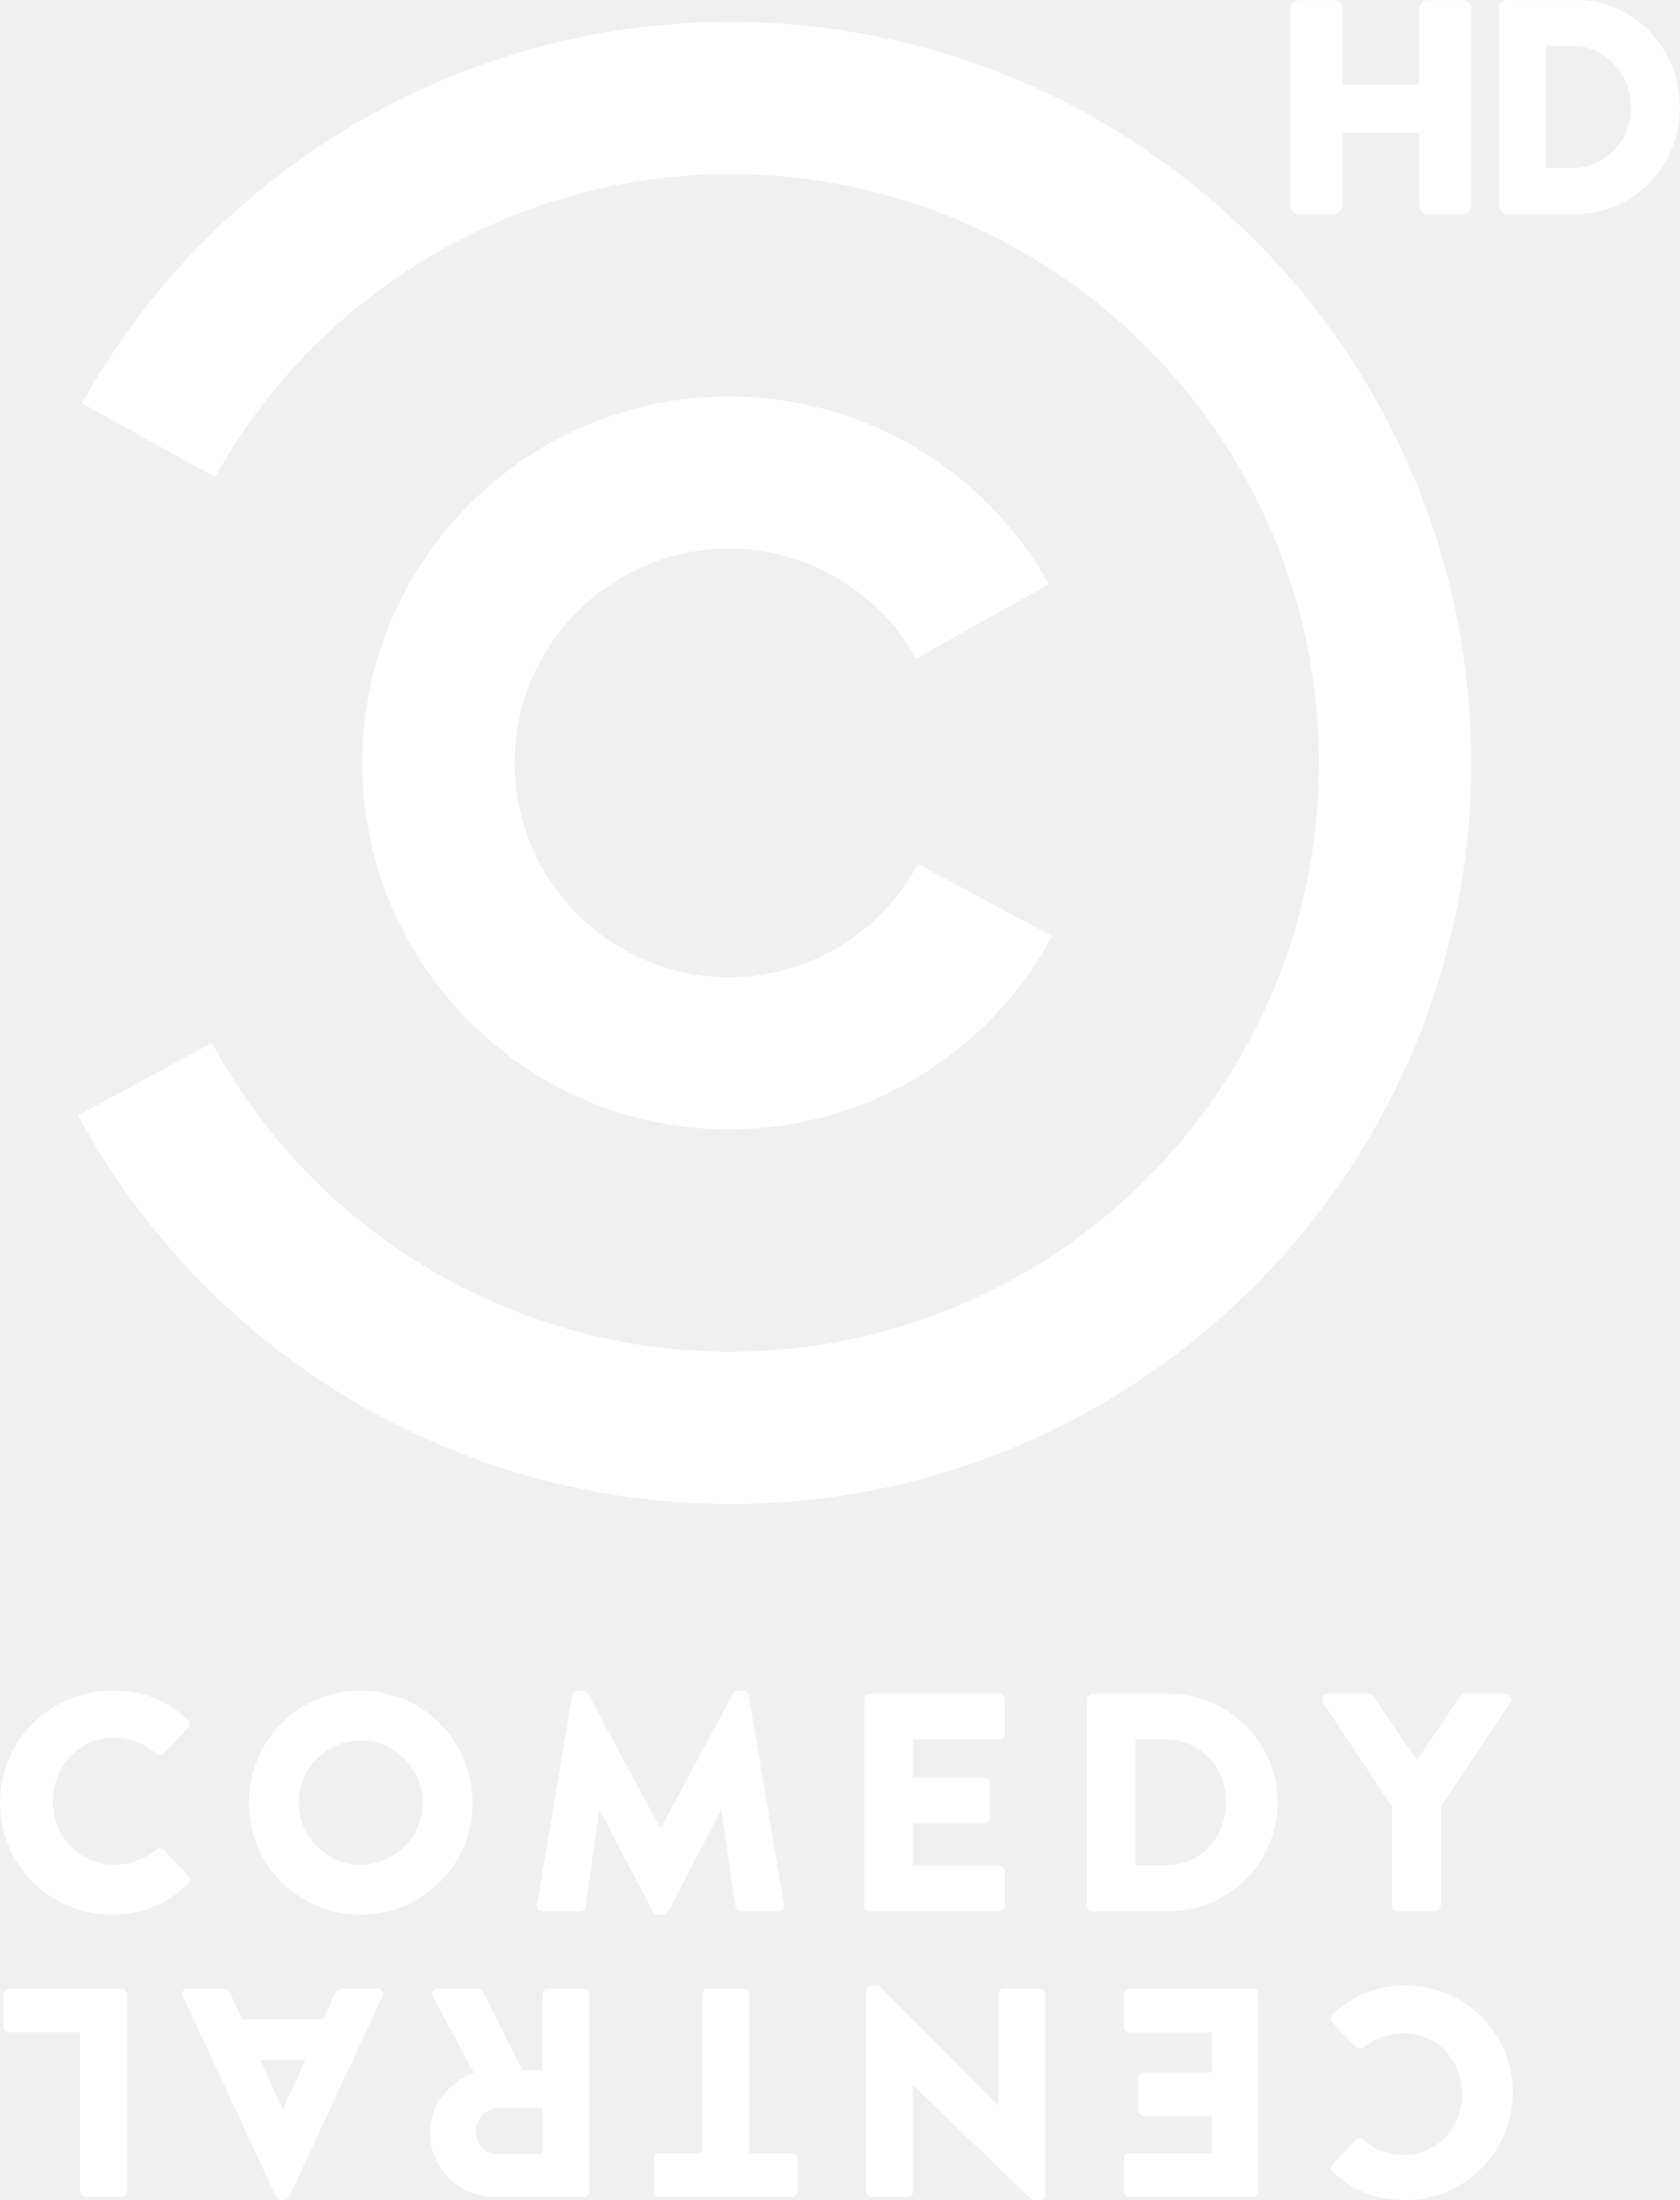
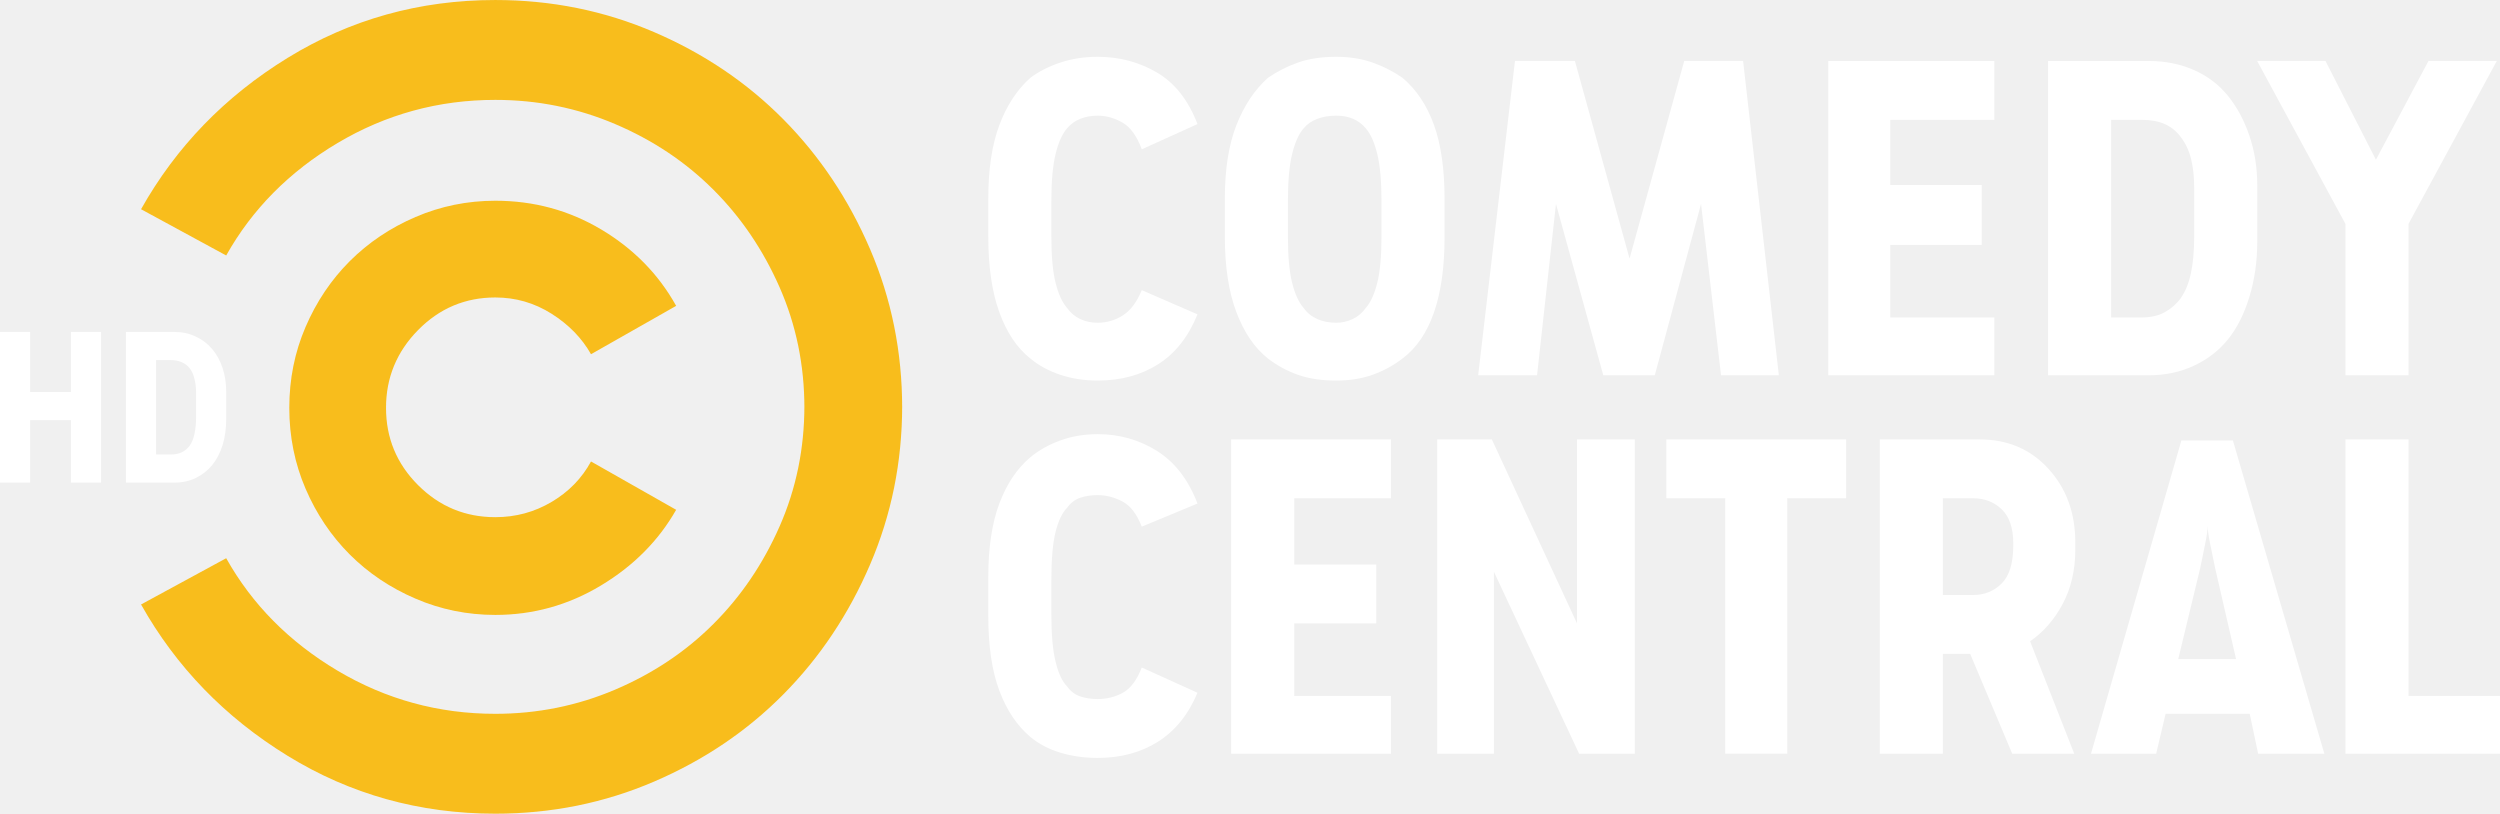
- <svg xmlns="http://www.w3.org/2000/svg" id="svg3087" width="768.12" height="1006" version="1.1">
-   <rect id="rect3043" x="162.08" y="803.96" width="0" height=".875" ry=".013" fill="#fff" />
-   <path id="path3175" d="m687.87 0.085c-1.316 0.573-2.378 2.109-2.378 3.672v90.265c0 2.084 1.84 3.978 3.864 3.978h31.21 2.972c0.394 0 0.833-0.188 1.189-0.306 24.338-2.148 43.396-23.041 43.396-48.652 0-25.61-19.059-46.809-43.396-48.958-0.355-0.126-0.793 0-1.189 0h-2.972-31.21c-0.506 0-1.047-0.191-1.486 0zm19.023 20.807h11.889c14.974 0 27.048 12.736 27.048 28.151 0 15.414-12.075 27.845-27.048 27.845h-11.889z" fill="#fff" />
-   <g id="frame" transform="translate(-222.31 760.29)" fill="#fff" />
-   <path id="path12" d="m51.369 773.06c14.231 0 24.744 4.419 34.421 13.216 1.243 1.166 1.243 2.829 0.119 3.979l-11.089 11.529c-0.969 0.992-2.578 0.992-3.539 0-5.257-4.705-12.235-7.225-19.202-7.225-16.091 0-27.902 13.316-27.902 29.28 0 15.755 11.934 28.851 28.048 28.851 6.658 0 13.922-2.385 19.055-6.824 0.961-0.83 2.829-0.83 3.678 0.139l11.077 11.787c0.996 1.061 0.849 2.879-0.127 3.837-9.688 9.414-21.888 13.872-34.54 13.872-28.473 0-51.369-22.66-51.369-51.087 0.004-28.473 22.896-51.353 51.369-51.353m113.51 0c-28.4 0-51.048 22.88-51.048 51.357 0 28.457 22.645 51.087 51.048 51.087 28.388 0 51.187-22.629 51.187-51.087-4e-3 -28.477-22.799-51.357-51.187-51.357m0 79.633c-15.524 0-28.299-12.799-28.299-28.276 0-15.639 12.776-28.577 28.299-28.577 15.639 0 28.388 12.942 28.388 28.577 0 15.477-12.752 28.276-28.388 28.276m80.675 18.214c-0.263 1.86 0.992 3.134 2.663 3.134h16.79c1.455 0 2.59-1.169 2.717-2.254l6.26-43.981h0.263l24.104 46.1c0.402 0.83 1.517 1.594 2.405 1.594h2.509c0.726 0 2.038-0.764 2.435-1.594l23.911-46.1h0.27l6.426 43.981c0.119 1.085 1.378 2.254 2.671 2.254h16.786c1.683 0 2.995-1.274 2.694-3.134l-16.064-95.574c-0.127-1.312-1.405-2.273-2.563-2.273h-2.262c-0.749 0-1.992 0.54-2.416 1.424l-33.016 61.485h-0.263l-33.016-61.485c-0.425-0.884-1.69-1.424-2.405-1.424h-2.285c-1.127 0-2.436 0.961-2.536 2.273zm149.65 0.409c0 1.451 1.115 2.713 2.717 2.713h58.849c1.525 0 2.717-1.262 2.717-2.713v-15.489c0-1.401-1.196-2.69-2.717-2.69h-39.369v-19.217h32.445c1.382 0 2.636-1.096 2.636-2.671v-15.551c0-1.378-1.25-2.659-2.636-2.659h-32.445v-17.666h39.369c1.525 0 2.717-1.247 2.717-2.667v-15.547c0-1.409-1.196-2.675-2.717-2.675h-58.845c-1.602 0-2.717 1.266-2.717 2.675v94.157zm101.86 0c0 1.451 1.139 2.713 2.543 2.713h34.702c27.423 0 49.898-22.336 49.898-49.906 0-27.296-22.471-49.639-49.898-49.639h-34.702c-1.405 0-2.543 1.266-2.543 2.686zm22.17-18.318v-57.625h13.636c16.06 0 27.743 12.683 27.743 28.751 0 16.184-11.679 28.87-27.743 28.87h-13.636zm117.22 18.303c0 1.467 1.119 2.729 2.706 2.729h16.894c1.451 0 2.721-1.262 2.721-2.729v-45.344l31.862-47.316c1.154-1.883 0-4.157-2.269-4.157h-18.503c-1.281 0-1.822 0.718-2.277 1.266l-19.727 29.168-19.823-29.168c-0.401-0.579-1.119-1.266-2.254-1.266h-18.461c-2.296 0-3.439 2.273-2.296 4.157l31.429 47.436zm6.075 134.7c27.215 0 49.169-21.915 49.169-49.18 0-27.257-21.954-48.91-49.169-48.91-12.119 0-23.799 4.242-33.089 13.223-0.915 0.919-1.085 2.69-0.12 3.69l10.591 11.332c0.853 0.907 2.609 0.907 3.539 0.127 4.925-4.223 11.884-6.561 18.33-6.561 15.354 0 26.782 12.532 26.782 27.659 0 15.261-11.305 28.056-26.732 28.056-6.666 0-13.339-2.462-18.384-6.932-0.93-0.957-2.447-0.957-3.389 0l-10.622 11.008c-1.085 1.096-1.085 2.729 0.124 3.794 9.294 8.46 19.318 12.695 32.969 12.695m-67.178-94.115c0-1.37-1.073-2.586-2.59-2.586h-56.336c-1.509 0-2.598 1.212-2.598 2.586v14.829c0 1.343 1.088 2.605 2.598 2.605h37.69v18.364h-31.036c-1.366 0-2.598 1.069-2.598 2.59v14.879c0 1.335 1.227 2.532 2.598 2.532h31.036v16.936h-37.69c-1.509 0-2.598 1.208-2.598 2.54v14.906c0 1.332 1.088 2.532 2.598 2.532h56.336c1.517 0 2.59-1.2 2.59-2.532zm-97.507 0c0-1.37-1.262-2.586-2.582-2.586h-16.199c-1.509 0-2.582 1.212-2.582 2.586v50.824h-0.158l-53.812-54.124c-0.297-0.247-1.32-0.679-1.764-0.679h-2.177c-1.339 0-2.555 1.069-2.555 2.486v91.671c0 1.328 1.216 2.532 2.555 2.532h16.354c1.532 0 2.59-1.204 2.59-2.532v-48.339h0.124l54.36 52.276h3.416c1.347 0 2.551-1.096 2.551-2.439zm-135.22-0.012c0-1.363-1.216-2.59-2.59-2.59h-16.338c-1.355 0-2.605 1.227-2.605 2.59v72.759h-19.468c-1.501 0-2.555 1.197-2.555 2.54v14.891c0 1.328 1.054 2.532 2.555 2.532h60.474c1.478 0 2.586-1.204 2.586-2.532v-14.891c0-1.347-1.108-2.54-2.586-2.54h-19.476v-72.759zm-73.083 0.012c0-1.37-1.065-2.586-2.567-2.586h-16.234c-1.335 0-2.594 1.212-2.594 2.586v34.745h-9.383l-18.094-36.115c-0.305-0.548-1.104-1.212-2.165-1.212h-18.16c-2.316 0-3.238 2.131-2.316 3.956l18.654 34.548c-11.838 4.782-20.082 14.891-20.082 27.358 0 16.234 13.293 29.434 29.639 29.434h40.731c1.501 0 2.567-1.2 2.567-2.532v-90.182zm-21.522 52.005v21.205h-20.121c-5.616 0-10.363-4.547-10.363-10.301 0-5.712 4.747-10.904 10.363-10.904zm-73.149-51.056c0.776-1.787-0.278-3.535-2.335-3.535h-14.979c-2.729 0-4.211 1.567-4.906 3.246l-4.913 10.88h-36.995l-4.921-10.749c-1.243-2.605-2.316-3.377-4.771-3.377h-15.107c-2.038 0-3.119 1.748-2.339 3.535l42.657 91.656c0.409 0.787 1.363 1.509 2.277 1.509h1.363c0.926 0 1.934-0.718 2.351-1.509l42.619-91.656m-35.239 29.114-10.255 22.498h-0.119l-10.359-22.498zm-81.578-30.063c0-1.37-1.112-2.586-2.628-2.586h-51.199c-1.486 0-2.528 1.212-2.528 2.586v14.829c0 1.343 1.046 2.586 2.528 2.586h32.429v72.747c0 1.351 1.227 2.551 2.578 2.551h16.191c1.517 0 2.628-1.2 2.628-2.551z" fill="#fff" />
-   <path id="path12-7" d="m333.83 687.74c186.83 0 338.88-152.01 338.88-338.85 0-186.87-152.05-338.89-338.88-338.89-122.97 0-236.54 66.83-296.34 174.42l60.848 33.807c47.54-85.477 137.76-138.63 235.49-138.63 148.46 0 269.27 120.81 269.27 269.29 0 148.45-120.82 269.22-269.27 269.22-98.92 0-189.74-54.094-236.95-141.23l-61.207 33.182c59.393 109.59 173.62 177.67 298.15 177.67m-0.525-171.27c61.84 0 118.48-33.884 147.73-88.398l-61.292-32.927c-17.187 31.893-50.288 51.727-86.442 51.727-54.039 0-98.001-43.969-98.001-97.997 0-54.024 43.962-98.005 98.001-98.005 35.428 0 68.297 19.248 85.612 50.249l60.748-33.95c-29.612-53.001-85.708-85.882-146.36-85.882-92.436 0-167.65 75.164-167.65 167.59 0 92.424 75.214 167.6 167.65 167.6" fill="#fff" />
-   <path id="path3175-2" d="m593.94 0.085c-2.154 0-3.864 1.76-3.864 3.978v89.653c0 2.217 1.71 4.284 3.864 4.284h16.051c2.154 0 3.864-2.066 3.864-4.284v-33.046h35.074v33.046c0 2.217 1.71 4.284 3.864 4.284h16.051c2.154 0 3.864-2.066 3.864-4.284v-89.653c0-2.217-1.71-3.978-3.864-3.978h-16.051c-2.154 0-3.864 1.76-3.864 3.978v34.576h-35.074v-34.576c0-2.217-1.71-3.978-3.864-3.978z" fill="#fff" />
+ <svg xmlns="http://www.w3.org/2000/svg" id="svg15" width="635.86pt" height="206.95pt" version="1.1" viewBox="0 0 635.86 206.95">
+   <g id="g876" transform="matrix(2.6575 0 0 2.6575 35.862 -.0093277)" fill="#f8ba0f" fill-opacity=".941" fill-rule="evenodd">
+     <path id="path11" d="m43.07 44.17c-0.873 1.609-2.13 2.901-3.773 3.873-1.645 0.973-3.439 1.458-5.384 1.458-2.883 0-5.349-1.022-7.395-3.067-2.046-2.046-3.067-4.512-3.067-7.395 0-2.885 1.022-5.367 3.067-7.446 2.046-2.079 4.512-3.119 7.395-3.119 1.945 0 3.74 0.519 5.384 1.558 1.643 1.04 2.901 2.331 3.773 3.873l8.149-4.628c-1.678-3.018-4.058-5.449-7.143-7.295-3.087-1.843-6.473-2.767-10.164-2.767-2.682 0-5.231 0.521-7.646 1.56-2.415 1.04-4.51 2.449-6.288 4.225-1.776 1.778-3.185 3.873-4.225 6.288-1.04 2.415-1.56 4.997-1.56 7.748 0 2.749 0.521 5.331 1.56 7.747 1.04 2.415 2.449 4.51 4.225 6.288 1.778 1.778 3.873 3.185 6.288 4.225 2.415 1.04 4.964 1.56 7.646 1.56 3.624 0 6.994-0.939 10.112-2.818 3.119-1.877 5.516-4.292 7.194-7.243z" />
+     <path id="path2997" d="m72.85 38.84c0 5.367-1.024 10.431-3.07 15.194-2.046 4.761-4.813 8.904-8.301 12.425-3.488 3.522-7.613 6.304-12.374 8.35-4.763 2.046-9.828 3.07-15.194 3.07-7.243 0-13.868-1.845-19.871-5.534-6.003-3.688-10.68-8.519-14.035-14.489l8.149-4.427c2.482 4.427 6.037 8.016 10.665 10.767 4.63 2.749 9.661 4.125 15.092 4.125 4.024 0 7.849-0.772 11.47-2.315 3.622-1.543 6.758-3.637 9.407-6.288 2.651-2.649 4.763-5.768 6.34-9.356s2.364-7.428 2.364-11.521v0.202c0-4.093-0.788-7.933-2.364-11.521-1.576-3.588-3.688-6.707-6.34-9.356-2.649-2.651-5.785-4.746-9.407-6.288s-7.446-2.315-11.47-2.315c-5.432 0-10.462 1.376-15.092 4.125-4.628 2.751-8.183 6.34-10.665 10.767l-8.149-4.427c3.354-5.97 8.031-10.8 14.035-14.489 6.003-3.688 12.628-5.534 19.871-5.534 5.367 0 10.431 1.024 15.194 3.07 4.761 2.046 8.886 4.828 12.374 8.35 3.488 3.522 6.255 7.664 8.301 12.425 2.046 4.763 3.07 9.828 3.07 15.194z" />
+   </g>
+   <g id="g954" transform="matrix(.46777 0 0 .46777 35.878 -2.7678e-5)" fill="#fff" fill-rule="evenodd" stroke-width="5.681">
+     <path id="path0" d="m1109.4 239.49-49.154 170.33h35.435l5.146-21.713h45.729l4.577 21.713h36.004l-49.726-170.33zm14.291 46.298c0 2.289 0.479 5.717 1.428 10.294 0.96 4.566 1.809 8.764 2.579 12.571l11.432 49.723h-31.438l12.001-49.723c0.759-3.807 1.617-8.004 2.566-12.571 0.96-4.577 1.43-8.005 1.43-10.294z" />
+     <path id="path1" d="m945.4 238.93v170.9h34.297v-54.302h14.858l22.864 54.302h33.728l-24.016-61.157c7.246-4.957 13.152-11.722 17.73-20.296 4.566-8.574 6.855-18.389 6.855-29.43v-4.008c0-15.998-4.857-29.339-14.58-40.011-9.712-10.673-22.193-15.998-37.432-15.998zm34.297 32.007h16.578c6.095 0 11.242 2 15.429 5.996 4.186 4.008 6.284 10.191 6.284 18.575v1.151c0 9.523-2.098 16.388-6.284 20.575-4.186 4.186-9.334 6.284-15.429 6.284h-16.578z" />
+     <path id="path2" d="m1036.9 33.158v170.9h54.871c8.764 0 16.858-1.708 24.292-5.135 7.435-3.438 13.621-8.193 18.578-14.289 4.957-6.107 8.864-13.822 11.722-23.154 2.858-9.333 4.287-19.337 4.287-30.01v-30.869c0-9.523-1.429-18.475-4.287-26.859-2.858-8.384-6.766-15.631-11.722-21.726-4.957-6.096-11.142-10.761-18.578-13.999-7.436-3.238-15.529-4.858-24.292-4.858zm34.297 32.007h16.578c4.946 0 9.143 0.76 12.57 2.289 3.427 1.518 6.285 3.808 8.573 6.855 2.668 3.427 4.578 7.435 5.717 12.001 1.139 4.577 1.718 9.724 1.718 15.44v27.428c0 7.246-0.58 13.62-1.718 19.146-1.139 5.526-3.049 10.194-5.717 14.012-2.289 3.048-5.146 5.527-8.573 7.425-3.427 1.909-7.625 2.856-12.57 2.856h-16.578z" />
+     <path id="path3" d="m649.88 30.885c-7.993 0-14.948 1.048-20.854 3.135-5.905 2.099-11.342 4.869-16.299 8.297-7.234 6.475-12.949 15.048-17.147 25.721-4.186 10.672-6.286 24.003-6.286 40.011v20.575c0 16.389 2.1 30.111 6.286 41.152 4.198 11.053 9.913 19.436 17.147 25.152 4.957 3.818 10.393 6.765 16.299 8.864 5.906 2.099 12.861 3.138 20.854 3.138 7.246 0 13.821-1.039 19.726-3.138 5.905-2.099 11.333-5.046 16.291-8.864 7.625-5.716 13.34-14.099 17.147-25.152 3.807-11.041 5.715-24.574 5.715-40.583v-21.144c0-16.009-1.908-29.339-5.715-40.011-3.807-10.672-9.522-19.246-17.147-25.721-4.957-3.427-10.384-6.198-16.291-8.297-5.905-2.088-12.481-3.135-19.726-3.135zm0 32.007c3.438 0 6.488 0.568 9.156 1.718 2.668 1.139 4.946 2.858 6.855 5.135 2.668 3.048 4.766 7.726 6.284 14.012 1.53 6.286 2.289 14.758 2.289 25.431v19.437c0 10.673-0.76 19.058-2.289 25.154-1.518 6.096-3.616 10.672-6.284 13.719-1.909 2.668-4.287 4.668-7.146 5.996-2.858 1.34-5.818 1.997-8.866 1.997-3.807 0-7.233-0.658-10.281-1.997-3.048-1.329-5.526-3.328-7.435-5.996-2.668-3.048-4.757-7.624-6.286-13.719-1.53-6.095-2.287-14.481-2.287-25.154v-19.437c0-10.672 0.758-19.145 2.287-25.431 1.53-6.286 3.618-10.964 6.286-14.012 1.909-2.277 4.388-3.996 7.435-5.135 3.048-1.15 6.474-1.718 10.281-1.718z" />
+     <path id="path6" d="m1198.6 238.93v170.9h84.029v-31.438h-49.736v-139.46z" />
+     <path id="path7" d="m861.37 270.91v138.89h33.726v-138.89h32.007v-32.007h-97.743v32.007z" />
+     <path id="path8" d="m704.76 238.93v170.9h30.857v-98.879l46.308 98.879h30.288v-170.9h-31.438v100.03l-46.297-100.03z" />
+     <path id="path9" d="m592.73 238.93v170.9h86.887v-31.438h-52.594v-39.431h44.589v-32.018h-44.589v-36.004h52.594v-32.007z" />
+     <path id="path10" d="m503.54 276.08c1.909-2.668 4.287-4.477 7.145-5.437 2.858-0.949 6.006-1.429 9.433-1.429 4.577 0 9.054 1.15 13.43 3.427 4.388 2.289 7.904 6.866 10.573 13.72l30.299-12.571c-4.957-12.961-12.292-22.484-22.004-28.58-9.724-6.096-20.486-9.143-32.298-9.143-7.246 0-14 1.139-20.296 3.427-6.286 2.289-11.711 5.336-16.288 9.143-7.234 6.096-12.861 14.48-16.858 25.152-4.008 10.673-6.006 24.003-6.006 40.012v21.144c0 16.389 1.998 29.919 6.006 40.581 3.997 10.673 9.623 19.057 16.858 25.152 4.577 3.818 10.003 6.676 16.288 8.574 6.296 1.909 13.051 2.858 20.296 2.858 12.571 0 23.533-2.947 32.867-8.853 9.333-5.906 16.478-14.77 21.435-26.581l-30.299-13.72c-2.668 6.855-6.096 11.432-10.282 13.72-4.198 2.289-8.764 3.427-13.72 3.427-3.427 0-6.576-0.48-9.433-1.429-2.858-0.949-5.236-2.757-7.145-5.426-2.668-2.668-4.756-7.145-6.286-13.441-1.53-6.286-2.289-14.759-2.289-25.431v-18.867c0-11.432 0.759-20.196 2.289-26.291 1.53-6.096 3.617-10.472 6.286-13.14z" />
+     <path id="path14" d="m795.06 204.04h28.011l25.152-93.164 10.863 93.164h31.438l-19.437-170.9h-32.007l-29.73 107.45-29.718-107.45h-32.588l-20.006 170.9h32.018l10.282-93.164z" />
+     <path id="path15" d="m917.39 33.158v170.9h90.318v-31.438h-56.591v-39.431h49.724v-32.588h-49.724v-35.435h56.591v-32.007z" />
+     <path id="path16" d="m1198.6 121.73v82.302h34.296v-82.302l48.016-88.597h-37.154l-28.58 53.721-27.43-53.721h-37.154z" />
+     <path id="path17" d="m503.54 69.744c1.909-2.277 4.287-3.997 7.145-5.135 2.858-1.15 6.006-1.719 9.433-1.719 4.577 0 9.054 1.239 13.43 3.718 4.388 2.478 7.904 7.335 10.573 14.569l30.299-13.71c-4.957-12.961-12.292-22.294-22.004-28.011-9.724-5.716-20.486-8.574-32.298-8.574-7.246 0-14 1.049-20.296 3.137-6.286 2.099-11.711 4.867-16.288 8.295-7.234 6.475-12.861 15.049-16.858 25.722-4.008 10.672-6.006 24.003-6.006 40.012v20.575c0 16.389 1.998 30.109 6.006 41.15 3.997 11.053 9.623 19.437 16.858 25.152 4.577 3.818 10.003 6.766 16.288 8.864 6.296 2.099 13.051 3.137 20.296 3.137 12.571 0 23.533-2.947 32.867-8.853 9.333-5.905 16.478-14.959 21.435-27.151l-30.299-13.151c-2.668 6.475-6.096 11.053-10.282 13.72-4.198 2.668-8.764 3.997-13.72 3.997-3.427 0-6.576-0.659-9.433-1.998-2.858-1.329-5.236-3.327-7.145-5.995-2.668-3.048-4.756-7.625-6.286-13.72-1.53-6.095-2.289-14.48-2.289-25.152v-19.437c0-10.672 0.759-19.146 2.289-25.431 1.53-6.285 3.617-10.963 6.286-14.011z" />
+   </g>
+   <g id="flowRoot1027" transform="matrix(1.2775 0 0 1.2775 -100.26 905.17)" fill="#fff" stroke-width="1px" aria-label="HD">
+     <g id="g1047" fill="#fff">
+       <path id="path1040" d="m78.48-612.46v-30h6v11.96h8.12v-11.96h6v30h-6v-12.44h-8.12v12.44z" />
+       <path id="path1042" d="m103.56-612.46v-30h9.6q2.4 0 4.28 0.92 1.92 0.88 3.28 2.48t2.08 3.8q0.72 2.16 0.72 4.76v5.36q0 2.84-0.72 5.2-0.72 2.32-2.08 4-1.36 1.64-3.28 2.56-1.88 0.92-4.28 0.92zm6-5.6h2.92q1.24 0 2.2-0.44 0.96-0.48 1.6-1.36 0.64-0.92 0.92-2.32 0.32-1.44 0.32-3.36v-4.76q0-1.6-0.32-2.8-0.28-1.24-0.92-2.08t-1.6-1.24q-0.96-0.44-2.2-0.44h-2.92z" />
+     </g>
+   </g>
</svg>
